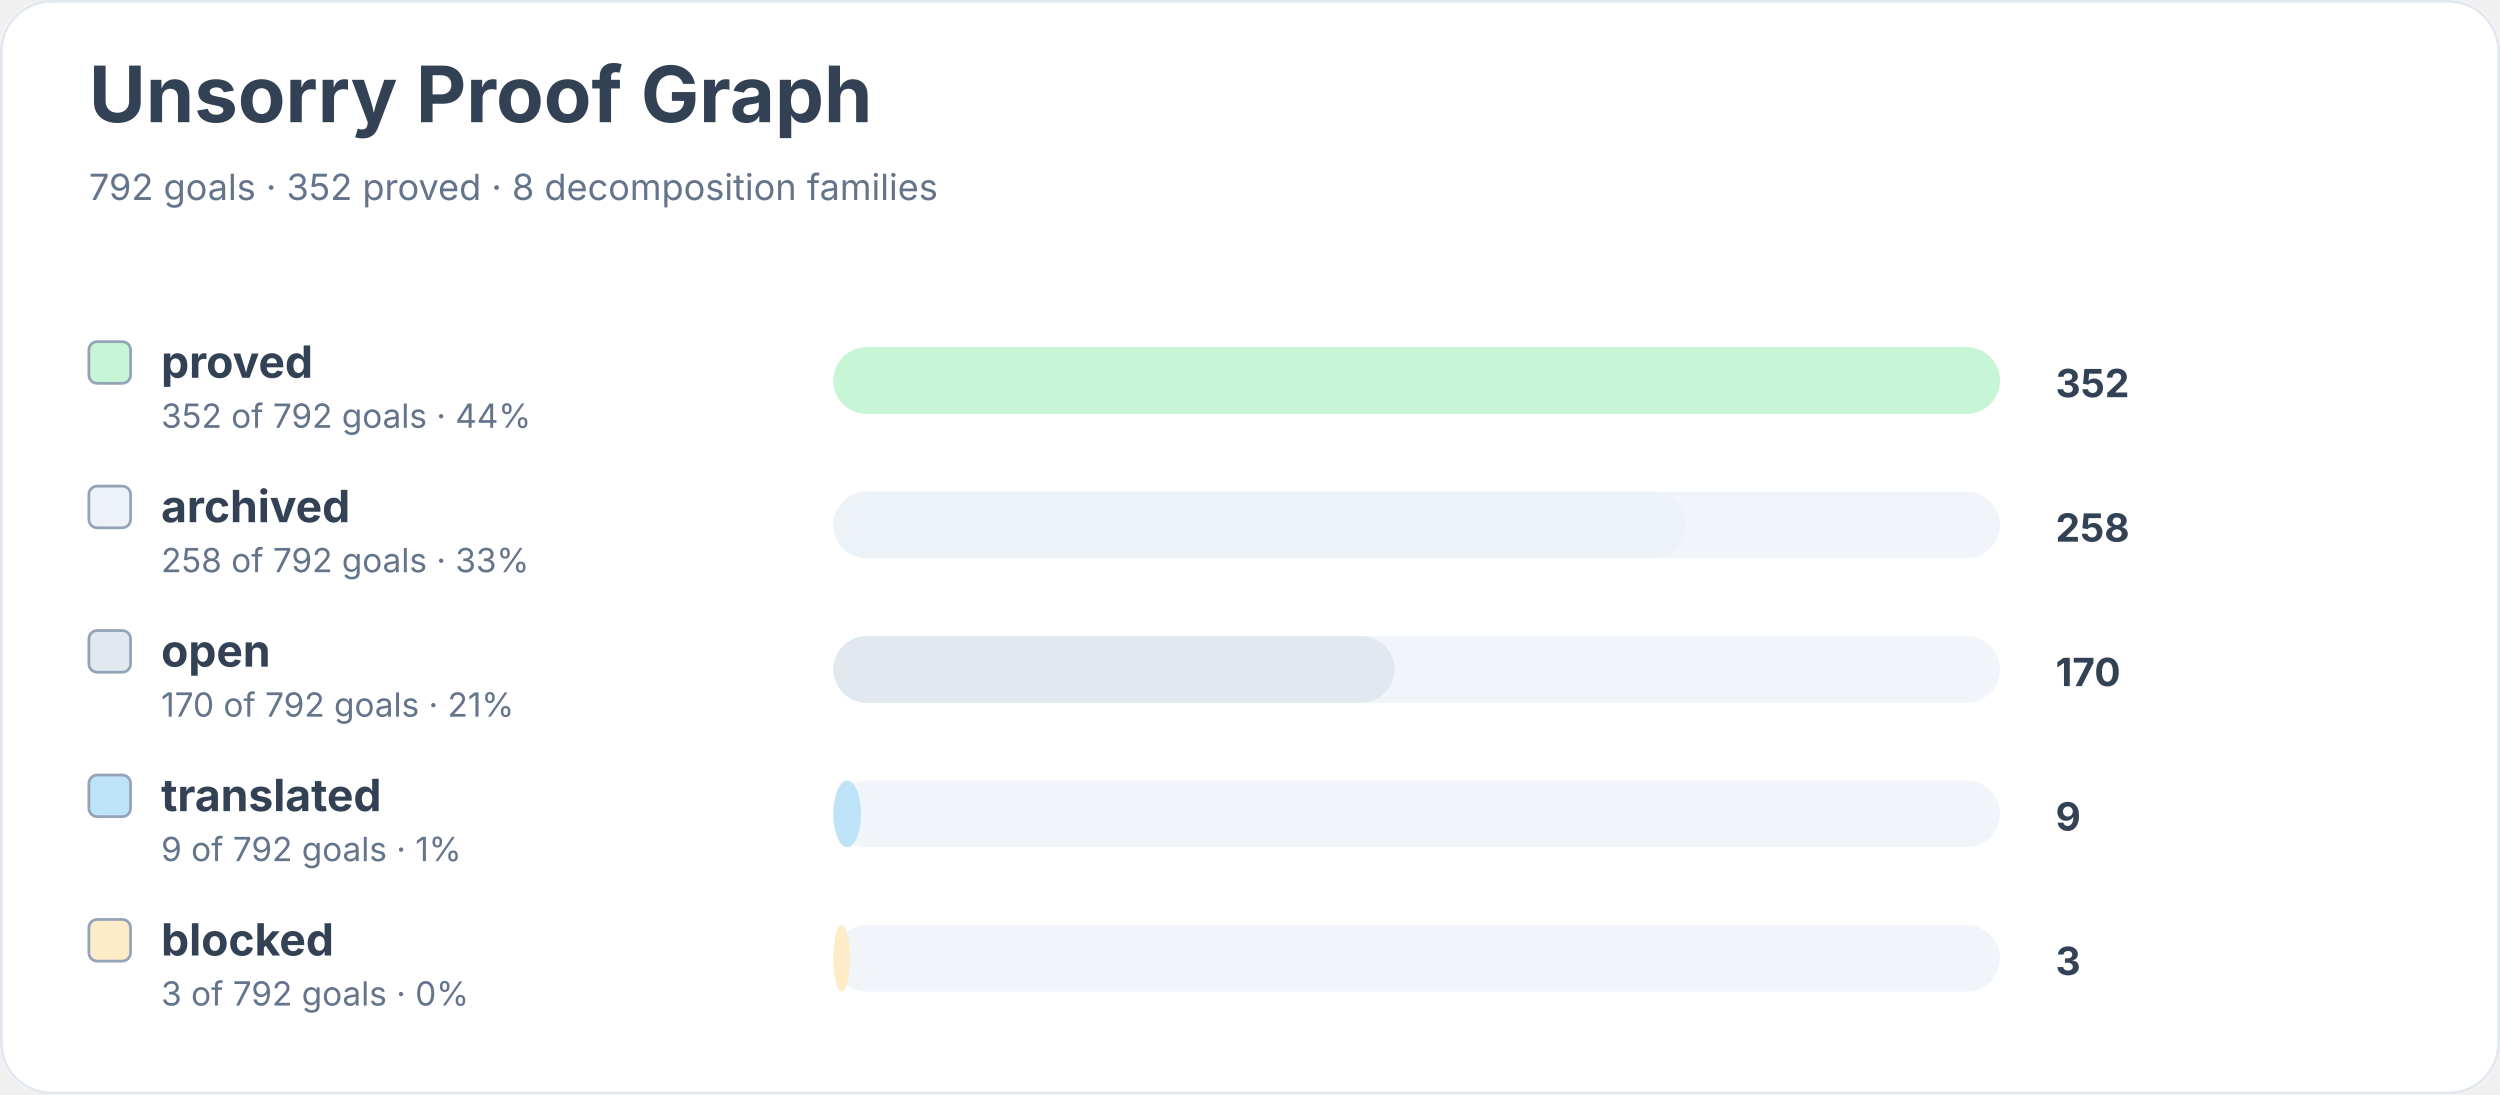
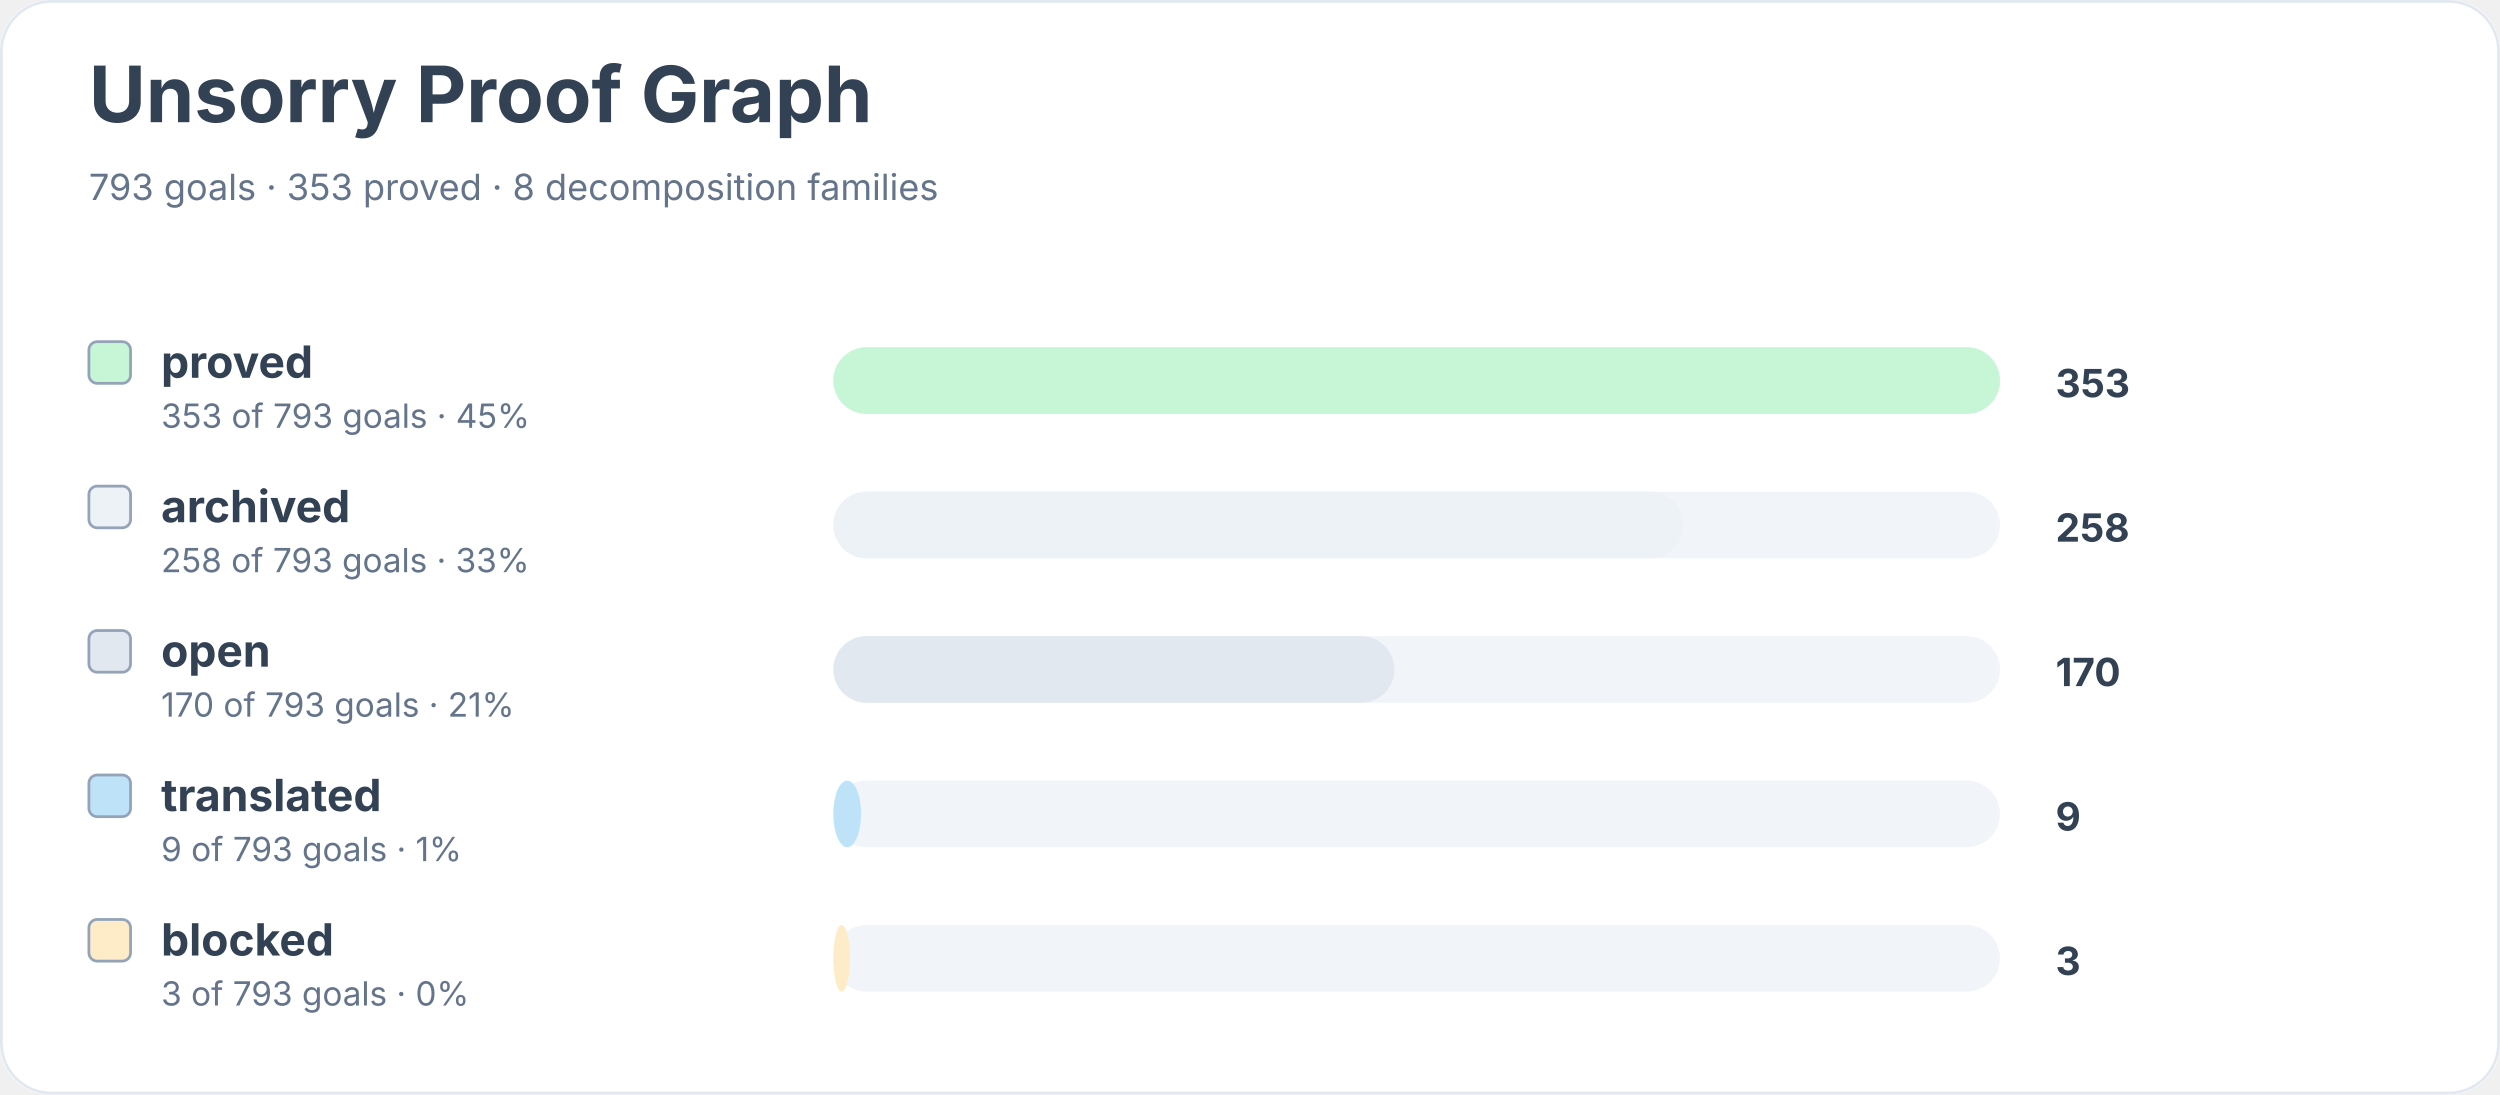
<svg xmlns="http://www.w3.org/2000/svg" width="900" height="394" viewBox="0 0 900 394" role="img" aria-labelledby="title desc">
  <rect width="900" height="100%" rx="18" fill="#ffffff" />
  <rect x="0.5" y="0.5" width="899" height="393" rx="18" fill="none" stroke="#e2e8f0" />
  <text x="32" y="44" font-family="Inter, system-ui, sans-serif" font-size="28" font-weight="700" fill="#334155">Unsorry Proof Graph</text>
-   <text x="32" y="72" font-family="Inter, system-ui, sans-serif" font-size="13" fill="#64748b">792 goals · 352 proved · 8 decomposition families</text>
+   <text x="32" y="72" font-family="Inter, system-ui, sans-serif" font-size="13" fill="#64748b">793 goals · 353 proved · 8 decomposition families</text>
  <rect x="32" y="123" width="15" height="15" rx="3" fill="#c6f6d5" stroke="#94a3b8" />
  <text x="58" y="136" font-family="Inter, system-ui, sans-serif" font-size="16" font-weight="650" fill="#334155">proved</text>
-   <text x="58" y="154" font-family="Inter, system-ui, sans-serif" font-size="12" fill="#64748b">352 of 792 goals · 44%</text>
+   <text x="58" y="154" font-family="Inter, system-ui, sans-serif" font-size="12" fill="#64748b">353 of 793 goals · 45%</text>
  <rect x="300" y="125" width="420" height="24" rx="12" fill="#f1f5f9" />
  <rect x="300" y="125" width="420" height="24" rx="12" fill="#c6f6d5" />
-   <text x="740" y="143" font-family="Inter, system-ui, sans-serif" font-size="14" font-weight="700" fill="#334155">352</text>
+   <text x="740" y="143" font-family="Inter, system-ui, sans-serif" font-size="14" font-weight="700" fill="#334155">353</text>
  <rect x="32" y="175" width="15" height="15" rx="3" fill="#edf2f7" stroke="#94a3b8" />
  <text x="58" y="188" font-family="Inter, system-ui, sans-serif" font-size="16" font-weight="650" fill="#334155">archived</text>
-   <text x="58" y="206" font-family="Inter, system-ui, sans-serif" font-size="12" fill="#64748b">258 of 792 goals · 33%</text>
+   <text x="58" y="206" font-family="Inter, system-ui, sans-serif" font-size="12" fill="#64748b">258 of 793 goals · 33%</text>
  <rect x="300" y="177" width="420" height="24" rx="12" fill="#f1f5f9" />
-   <rect x="300" y="177" width="307" height="24" rx="12" fill="#edf2f7" />
+   <rect x="300" y="177" width="306" height="24" rx="12" fill="#edf2f7" />
  <text x="740" y="195" font-family="Inter, system-ui, sans-serif" font-size="14" font-weight="700" fill="#334155">258</text>
  <rect x="32" y="227" width="15" height="15" rx="3" fill="#e2e8f0" stroke="#94a3b8" />
  <text x="58" y="240" font-family="Inter, system-ui, sans-serif" font-size="16" font-weight="650" fill="#334155">open</text>
-   <text x="58" y="258" font-family="Inter, system-ui, sans-serif" font-size="12" fill="#64748b">170 of 792 goals · 21%</text>
+   <text x="58" y="258" font-family="Inter, system-ui, sans-serif" font-size="12" fill="#64748b">170 of 793 goals · 21%</text>
  <rect x="300" y="229" width="420" height="24" rx="12" fill="#f1f5f9" />
  <rect x="300" y="229" width="202" height="24" rx="12" fill="#e2e8f0" />
  <text x="740" y="247" font-family="Inter, system-ui, sans-serif" font-size="14" font-weight="700" fill="#334155">170</text>
  <rect x="32" y="279" width="15" height="15" rx="3" fill="#bee3f8" stroke="#94a3b8" />
  <text x="58" y="292" font-family="Inter, system-ui, sans-serif" font-size="16" font-weight="650" fill="#334155">translated</text>
-   <text x="58" y="310" font-family="Inter, system-ui, sans-serif" font-size="12" fill="#64748b">9 of 792 goals · 1%</text>
+   <text x="58" y="310" font-family="Inter, system-ui, sans-serif" font-size="12" fill="#64748b">9 of 793 goals · 1%</text>
  <rect x="300" y="281" width="420" height="24" rx="12" fill="#f1f5f9" />
  <rect x="300" y="281" width="10" height="24" rx="12" fill="#bee3f8" />
  <text x="740" y="299" font-family="Inter, system-ui, sans-serif" font-size="14" font-weight="700" fill="#334155">9</text>
  <rect x="32" y="331" width="15" height="15" rx="3" fill="#feebc8" stroke="#94a3b8" />
  <text x="58" y="344" font-family="Inter, system-ui, sans-serif" font-size="16" font-weight="650" fill="#334155">blocked</text>
-   <text x="58" y="362" font-family="Inter, system-ui, sans-serif" font-size="12" fill="#64748b">3 of 792 goals · 0%</text>
+   <text x="58" y="362" font-family="Inter, system-ui, sans-serif" font-size="12" fill="#64748b">3 of 793 goals · 0%</text>
  <rect x="300" y="333" width="420" height="24" rx="12" fill="#f1f5f9" />
  <rect x="300" y="333" width="6" height="24" rx="12" fill="#feebc8" />
  <text x="740" y="351" font-family="Inter, system-ui, sans-serif" font-size="14" font-weight="700" fill="#334155">3</text>
</svg>
